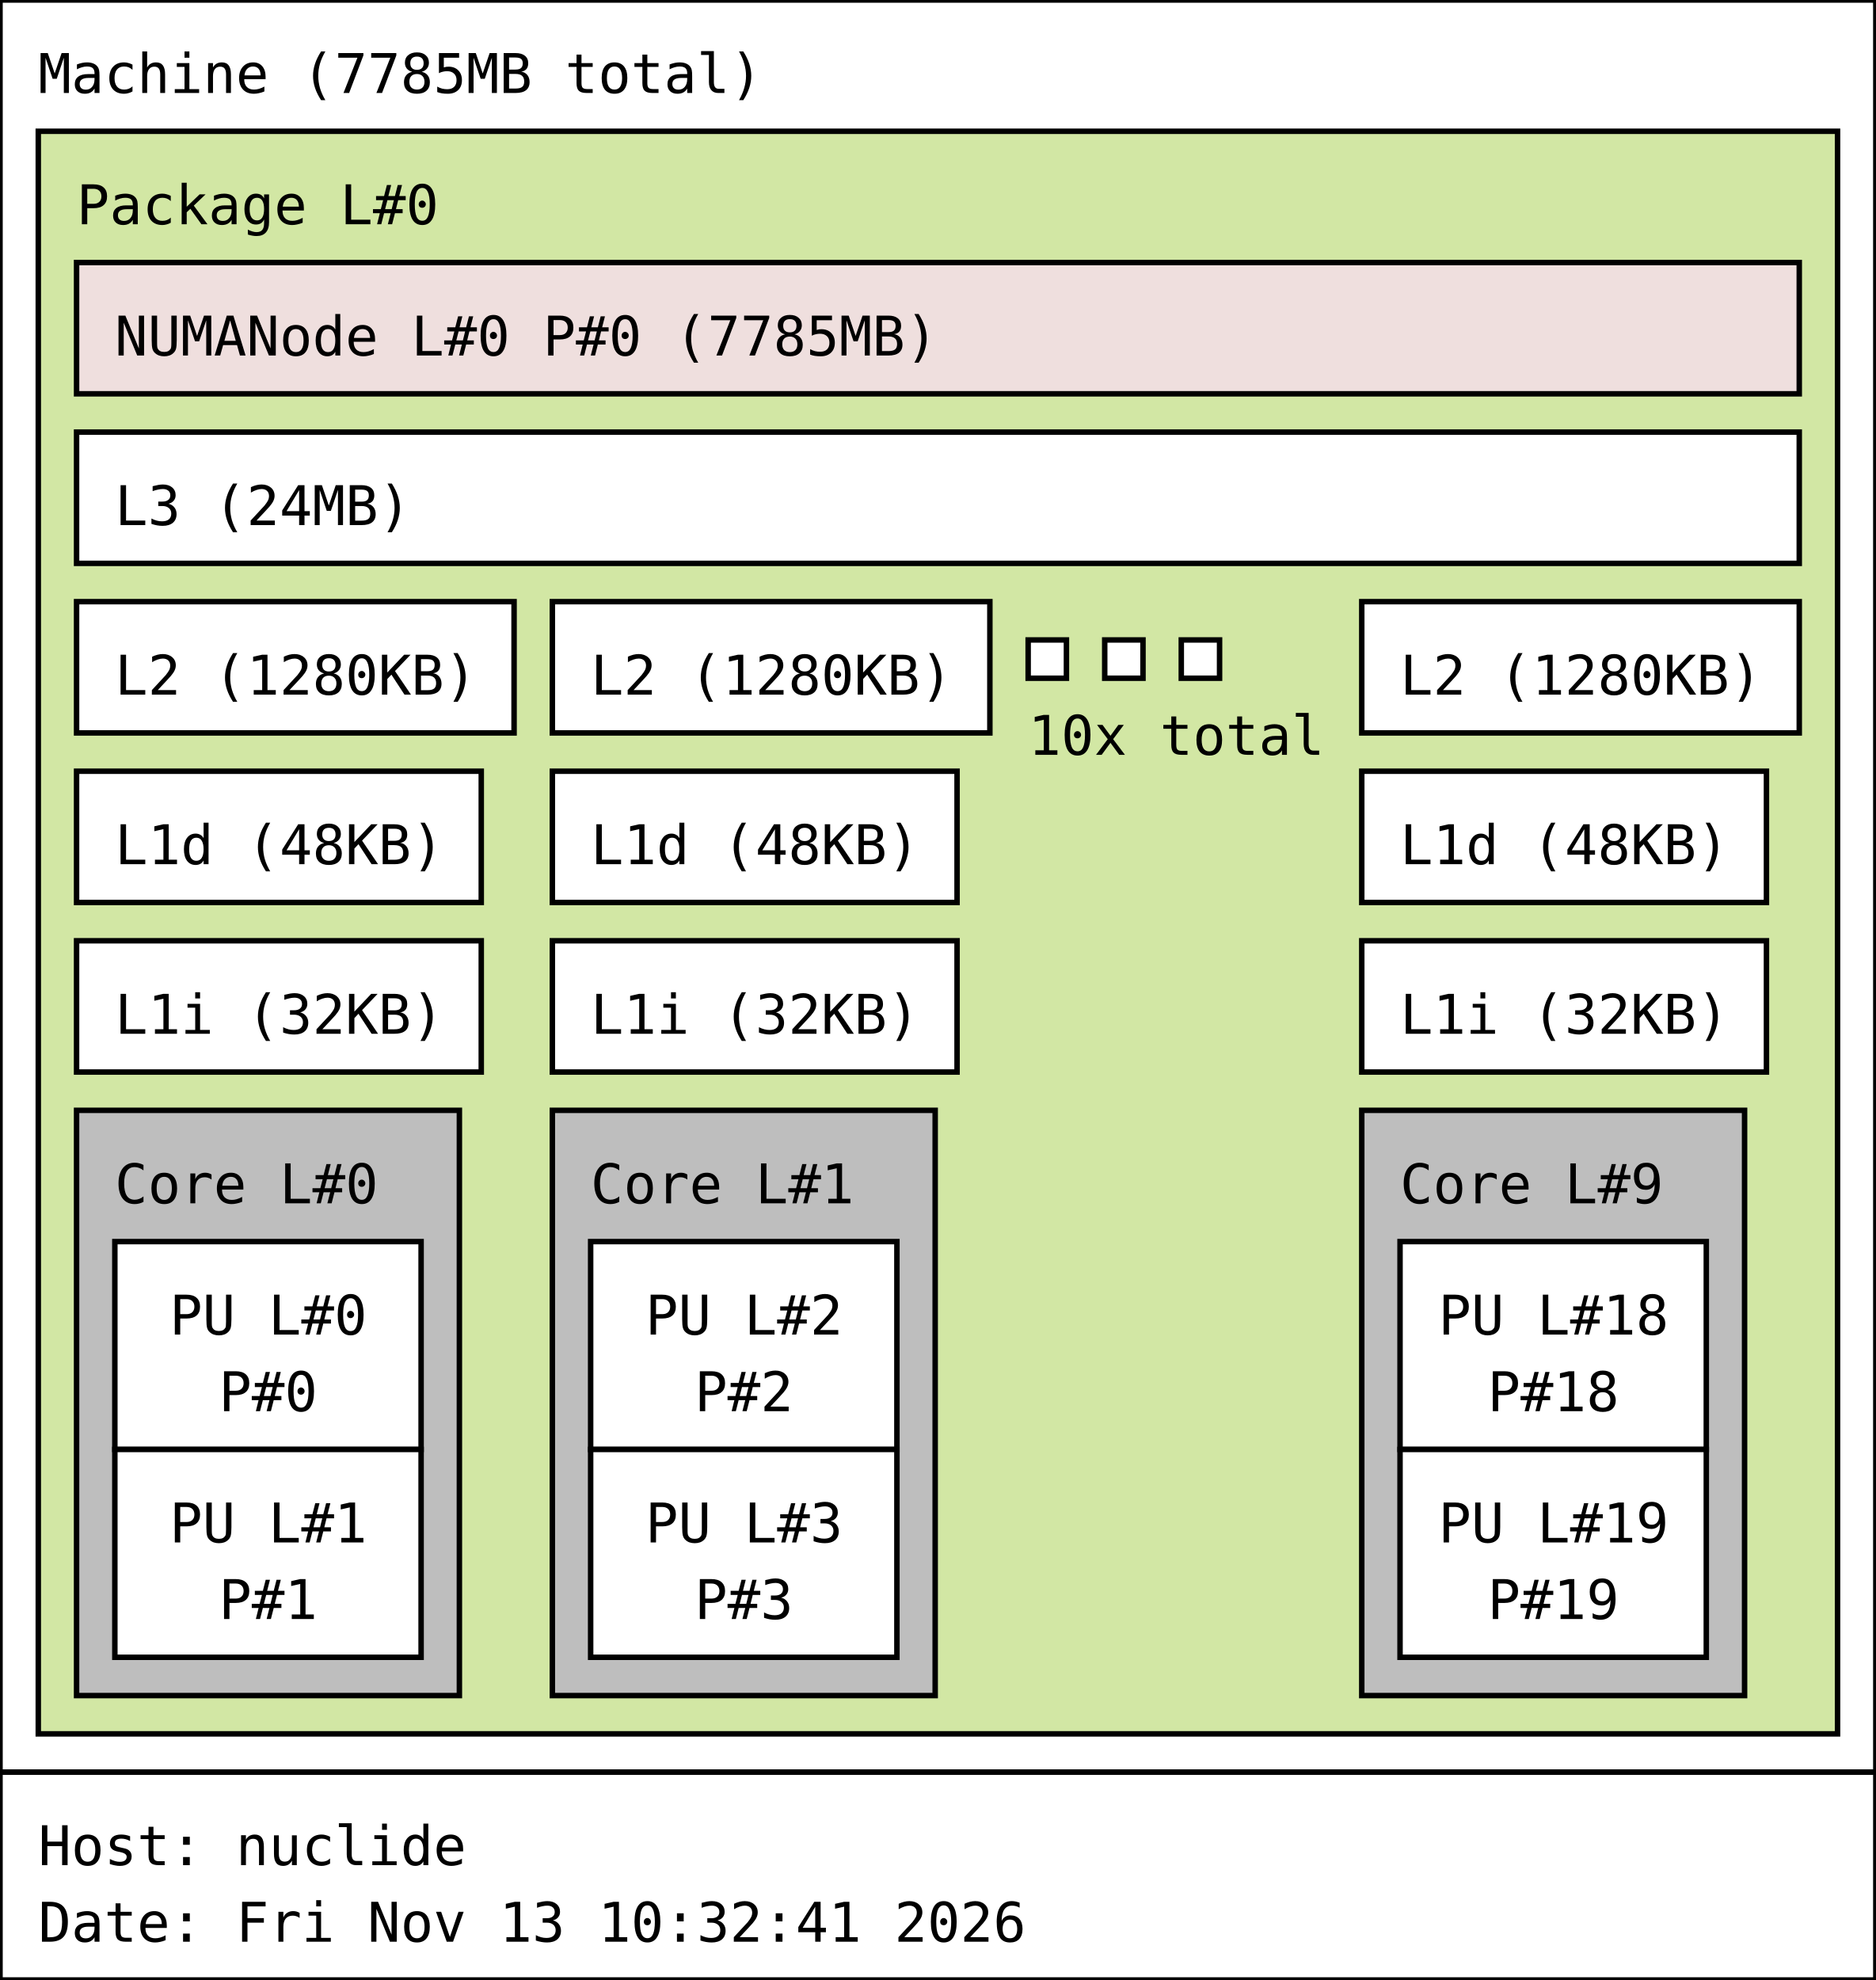
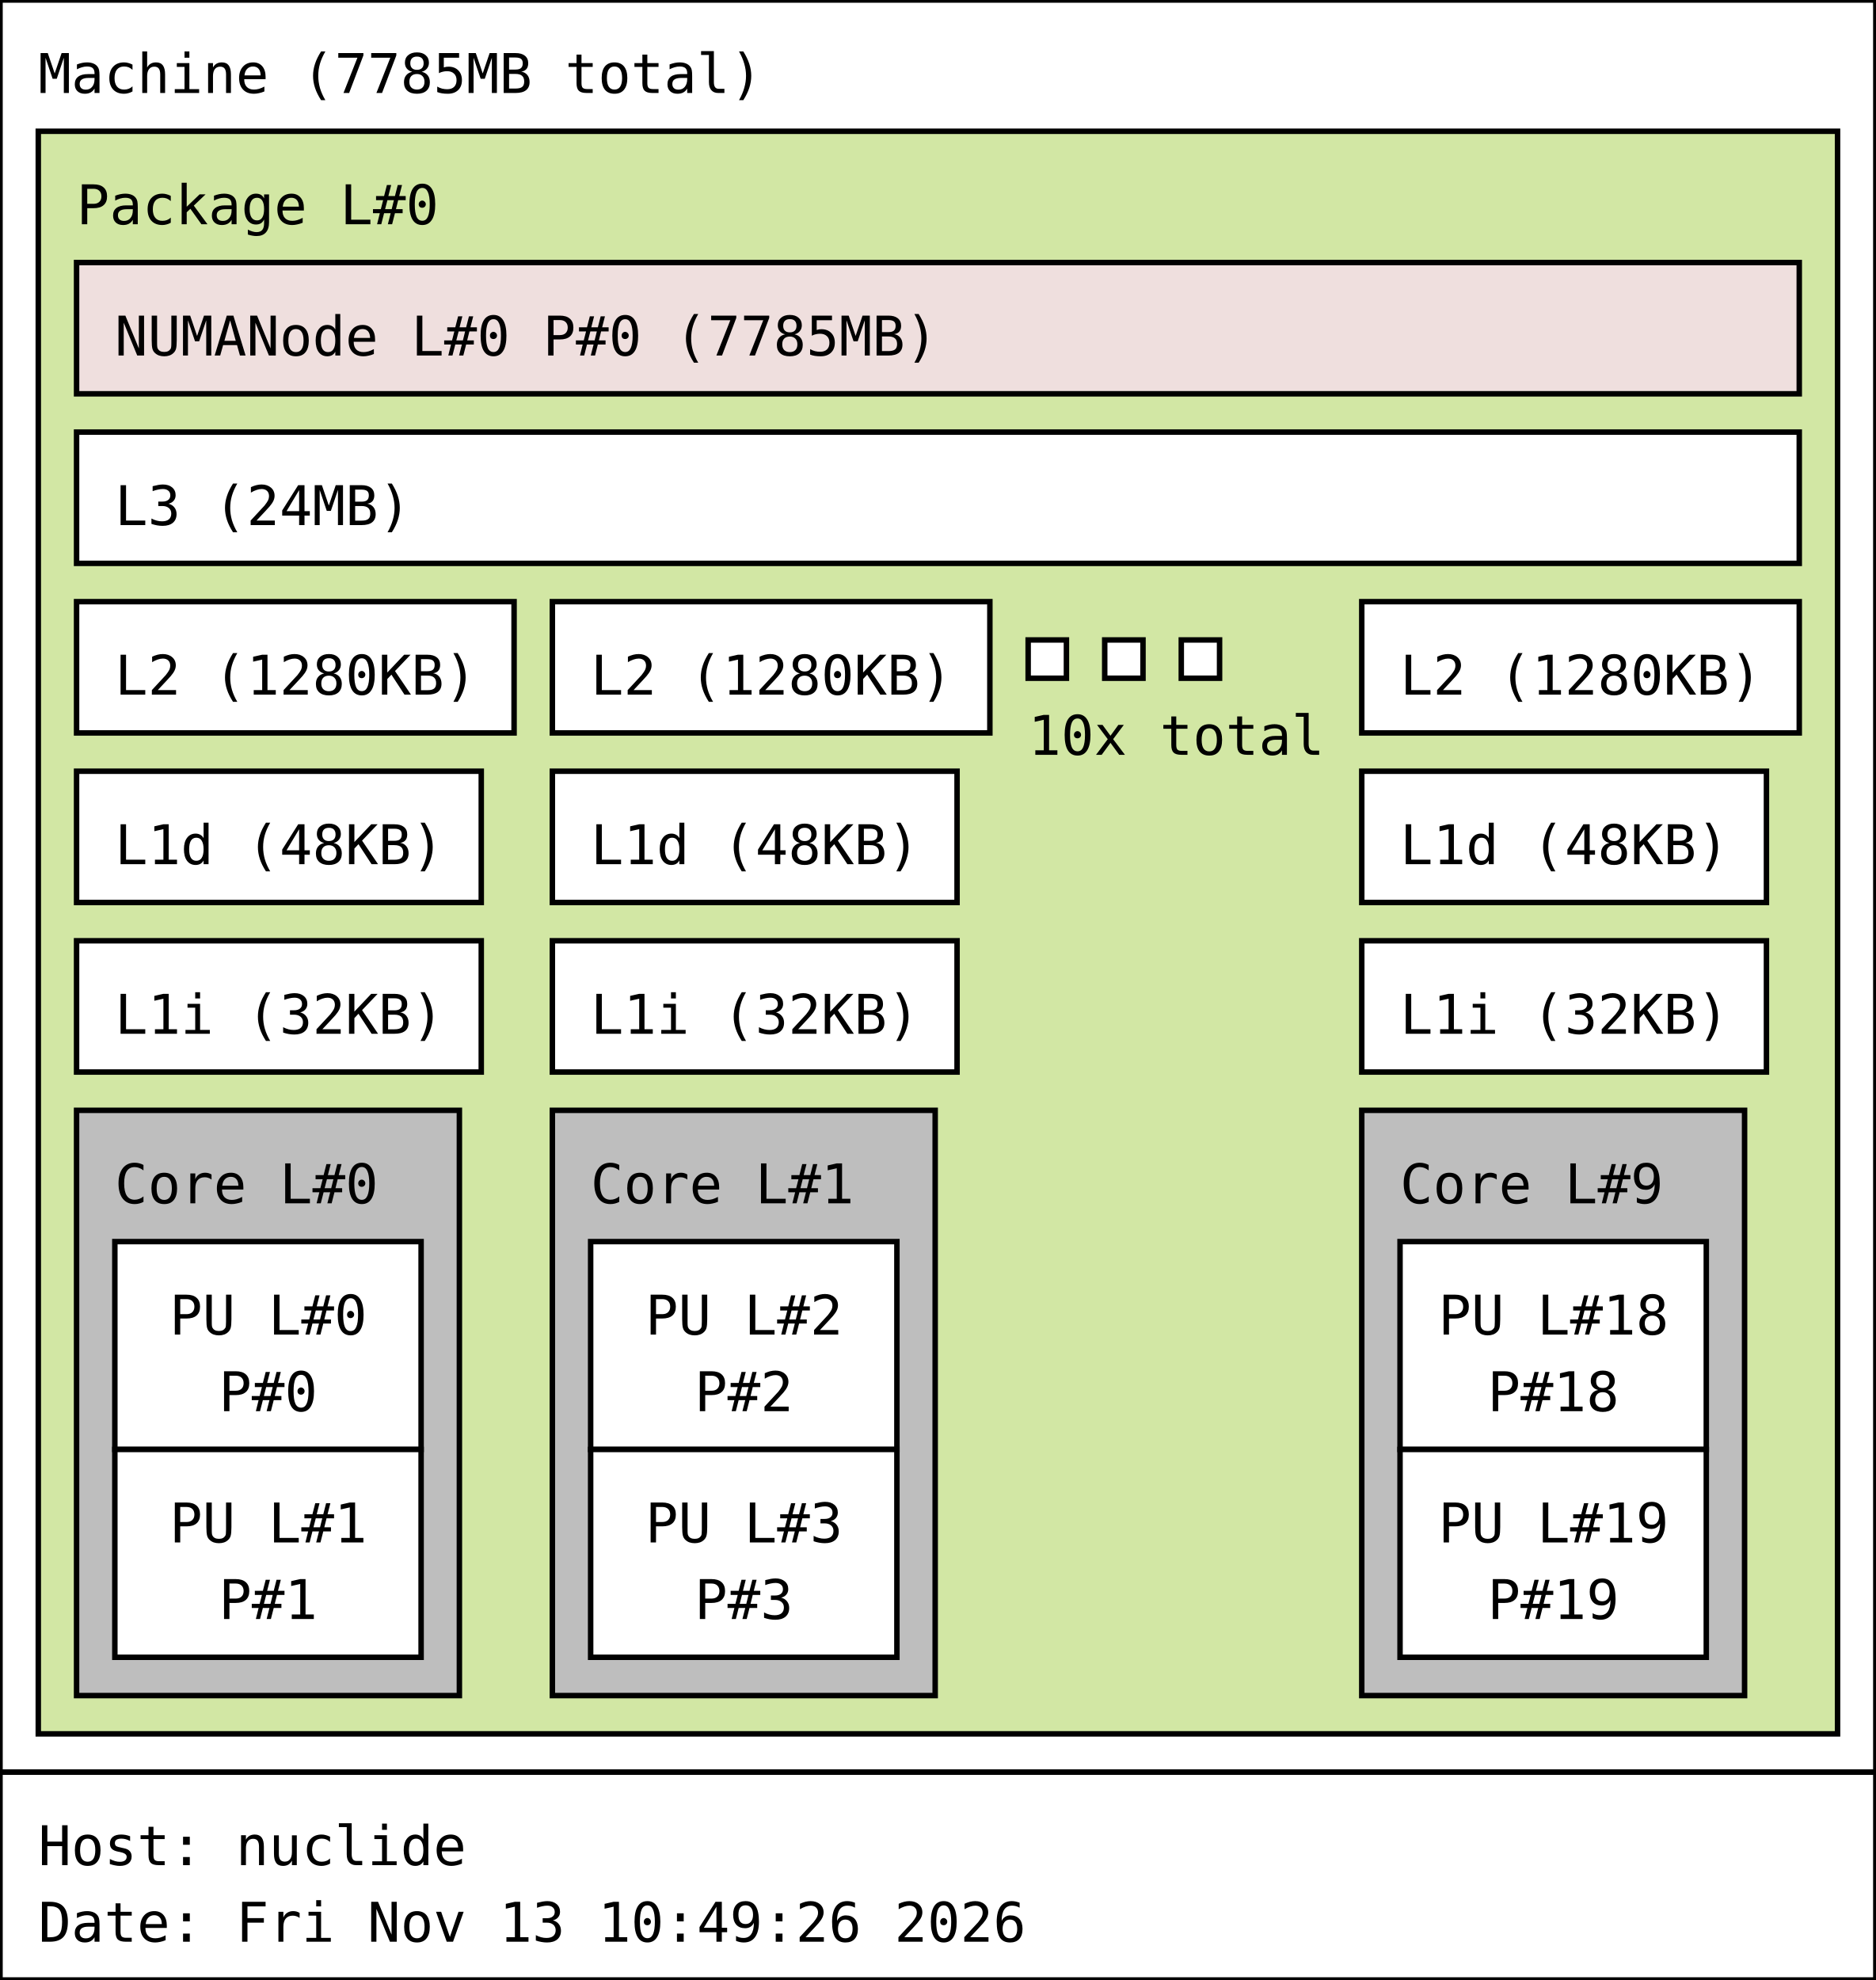
<svg xmlns="http://www.w3.org/2000/svg" width="343px" height="362px" viewBox="0 0 343px 362px" version="1.1">
  <rect id="Machine_0_rect" class="Machine" x="0" y="0" width="343" height="324" fill="rgb(255,255,255)" stroke="rgb(0,0,0)" stroke-width="1" />
  <text id="Machine_0_text" class="Machine" font-family="Monospace" x="7" y="17" fill="rgb(0,0,0)" font-size="10px">Machine (7785MB total)</text>
  <rect id="Package_0_rect" class="Package" x="7" y="24" width="329" height="293" fill="rgb(210,231,164)" stroke="rgb(0,0,0)" stroke-width="1" />
  <text id="Package_0_text" class="Package" font-family="Monospace" x="14" y="41" fill="rgb(0,0,0)" font-size="10px">Package L#0</text>
  <rect id="L3_0_rect" class="L3" x="14" y="79" width="315" height="24" fill="rgb(255,255,255)" stroke="rgb(0,0,0)" stroke-width="1" />
  <text id="L3_0_text" class="L3" font-family="Monospace" x="21" y="96" fill="rgb(0,0,0)" font-size="10px">L3 (24MB)</text>
  <rect id="L2_0_rect" class="L2" x="14" y="110" width="80" height="24" fill="rgb(255,255,255)" stroke="rgb(0,0,0)" stroke-width="1" />
  <text id="L2_0_text" class="L2" font-family="Monospace" x="21" y="127" fill="rgb(0,0,0)" font-size="10px">L2 (1280KB)</text>
  <rect id="L1d_0_rect" class="L1d" x="14" y="141" width="74" height="24" fill="rgb(255,255,255)" stroke="rgb(0,0,0)" stroke-width="1" />
  <text id="L1d_0_text" class="L1d" font-family="Monospace" x="21" y="158" fill="rgb(0,0,0)" font-size="10px">L1d (48KB)</text>
  <rect id="L1i_0_rect" class="L1i" x="14" y="172" width="74" height="24" fill="rgb(255,255,255)" stroke="rgb(0,0,0)" stroke-width="1" />
  <text id="L1i_0_text" class="L1i" font-family="Monospace" x="21" y="189" fill="rgb(0,0,0)" font-size="10px">L1i (32KB)</text>
  <rect id="Core_0_rect" class="Core" x="14" y="203" width="70" height="107" fill="rgb(190,190,190)" stroke="rgb(0,0,0)" stroke-width="1" />
  <text id="Core_0_text" class="Core" font-family="Monospace" x="21" y="220" fill="rgb(0,0,0)" font-size="10px">Core L#0</text>
  <rect id="PU_0_rect" class="PU" x="21" y="227" width="56" height="38" fill="rgb(255,255,255)" stroke="rgb(0,0,0)" stroke-width="1" />
  <text id="PU_0_text" class="PU" font-family="Monospace" x="31" y="244" fill="rgb(0,0,0)" font-size="10px">PU L#0</text>
  <text id="PU_0_text_1" class="PU" font-family="Monospace" x="40" y="258" fill="rgb(0,0,0)" font-size="10px">P#0</text>
  <rect id="PU_1_rect" class="PU" x="21" y="265" width="56" height="38" fill="rgb(255,255,255)" stroke="rgb(0,0,0)" stroke-width="1" />
  <text id="PU_1_text" class="PU" font-family="Monospace" x="31" y="282" fill="rgb(0,0,0)" font-size="10px">PU L#1</text>
  <text id="PU_1_text_1" class="PU" font-family="Monospace" x="40" y="296" fill="rgb(0,0,0)" font-size="10px">P#1</text>
  <rect id="L2_1_rect" class="L2" x="101" y="110" width="80" height="24" fill="rgb(255,255,255)" stroke="rgb(0,0,0)" stroke-width="1" />
  <text id="L2_1_text" class="L2" font-family="Monospace" x="108" y="127" fill="rgb(0,0,0)" font-size="10px">L2 (1280KB)</text>
  <rect id="L1d_1_rect" class="L1d" x="101" y="141" width="74" height="24" fill="rgb(255,255,255)" stroke="rgb(0,0,0)" stroke-width="1" />
  <text id="L1d_1_text" class="L1d" font-family="Monospace" x="108" y="158" fill="rgb(0,0,0)" font-size="10px">L1d (48KB)</text>
  <rect id="L1i_1_rect" class="L1i" x="101" y="172" width="74" height="24" fill="rgb(255,255,255)" stroke="rgb(0,0,0)" stroke-width="1" />
  <text id="L1i_1_text" class="L1i" font-family="Monospace" x="108" y="189" fill="rgb(0,0,0)" font-size="10px">L1i (32KB)</text>
  <rect id="Core_1_rect" class="Core" x="101" y="203" width="70" height="107" fill="rgb(190,190,190)" stroke="rgb(0,0,0)" stroke-width="1" />
  <text id="Core_1_text" class="Core" font-family="Monospace" x="108" y="220" fill="rgb(0,0,0)" font-size="10px">Core L#1</text>
  <rect id="PU_2_rect" class="PU" x="108" y="227" width="56" height="38" fill="rgb(255,255,255)" stroke="rgb(0,0,0)" stroke-width="1" />
  <text id="PU_2_text" class="PU" font-family="Monospace" x="118" y="244" fill="rgb(0,0,0)" font-size="10px">PU L#2</text>
  <text id="PU_2_text_1" class="PU" font-family="Monospace" x="127" y="258" fill="rgb(0,0,0)" font-size="10px">P#2</text>
  <rect id="PU_3_rect" class="PU" x="108" y="265" width="56" height="38" fill="rgb(255,255,255)" stroke="rgb(0,0,0)" stroke-width="1" />
  <text id="PU_3_text" class="PU" font-family="Monospace" x="118" y="282" fill="rgb(0,0,0)" font-size="10px">PU L#3</text>
  <text id="PU_3_text_1" class="PU" font-family="Monospace" x="127" y="296" fill="rgb(0,0,0)" font-size="10px">P#3</text>
  <rect id="L2_2_rect" class="L2" x="188" y="117" width="7" height="7" fill="rgb(255,255,255)" stroke="rgb(0,0,0)" stroke-width="1" />
  <rect id="L2_2_rect" class="L2" x="202" y="117" width="7" height="7" fill="rgb(255,255,255)" stroke="rgb(0,0,0)" stroke-width="1" />
  <rect id="L2_2_rect" class="L2" x="216" y="117" width="7" height="7" fill="rgb(255,255,255)" stroke="rgb(0,0,0)" stroke-width="1" />
  <text id="L2_2_text" class="L2" font-family="Monospace" x="188" y="138" fill="rgb(0,0,0)" font-size="10px">10x total</text>
  <rect id="L2_9_rect" class="L2" x="249" y="110" width="80" height="24" fill="rgb(255,255,255)" stroke="rgb(0,0,0)" stroke-width="1" />
  <text id="L2_9_text" class="L2" font-family="Monospace" x="256" y="127" fill="rgb(0,0,0)" font-size="10px">L2 (1280KB)</text>
  <rect id="L1d_9_rect" class="L1d" x="249" y="141" width="74" height="24" fill="rgb(255,255,255)" stroke="rgb(0,0,0)" stroke-width="1" />
  <text id="L1d_9_text" class="L1d" font-family="Monospace" x="256" y="158" fill="rgb(0,0,0)" font-size="10px">L1d (48KB)</text>
  <rect id="L1i_9_rect" class="L1i" x="249" y="172" width="74" height="24" fill="rgb(255,255,255)" stroke="rgb(0,0,0)" stroke-width="1" />
  <text id="L1i_9_text" class="L1i" font-family="Monospace" x="256" y="189" fill="rgb(0,0,0)" font-size="10px">L1i (32KB)</text>
  <rect id="Core_9_rect" class="Core" x="249" y="203" width="70" height="107" fill="rgb(190,190,190)" stroke="rgb(0,0,0)" stroke-width="1" />
  <text id="Core_9_text" class="Core" font-family="Monospace" x="256" y="220" fill="rgb(0,0,0)" font-size="10px">Core L#9</text>
  <rect id="PU_18_rect" class="PU" x="256" y="227" width="56" height="38" fill="rgb(255,255,255)" stroke="rgb(0,0,0)" stroke-width="1" />
  <text id="PU_18_text" class="PU" font-family="Monospace" x="263" y="244" fill="rgb(0,0,0)" font-size="10px">PU L#18</text>
  <text id="PU_18_text_1" class="PU" font-family="Monospace" x="272" y="258" fill="rgb(0,0,0)" font-size="10px">P#18</text>
  <rect id="PU_19_rect" class="PU" x="256" y="265" width="56" height="38" fill="rgb(255,255,255)" stroke="rgb(0,0,0)" stroke-width="1" />
  <text id="PU_19_text" class="PU" font-family="Monospace" x="263" y="282" fill="rgb(0,0,0)" font-size="10px">PU L#19</text>
  <text id="PU_19_text_1" class="PU" font-family="Monospace" x="272" y="296" fill="rgb(0,0,0)" font-size="10px">P#19</text>
  <rect id="NUMANode_0_rect" class="NUMANode" x="14" y="48" width="315" height="24" fill="rgb(239,223,222)" stroke="rgb(0,0,0)" stroke-width="1" />
  <text id="NUMANode_0_text" class="NUMANode" font-family="Monospace" x="21" y="65" fill="rgb(0,0,0)" font-size="10px">NUMANode L#0 P#0 (7785MB)</text>
  <rect id="anon_rect" x="0" y="324" width="343" height="38" fill="rgb(255,255,255)" stroke="rgb(0,0,0)" stroke-width="1" />
  <text id="anon_text" font-family="Monospace" x="7" y="341" fill="rgb(0,0,0)" font-size="10px">Host: nuclide</text>
-   <text id="anon_text_1" font-family="Monospace" x="7" y="355" fill="rgb(0,0,0)" font-size="10px">Date: Fri Nov 13 10:32:41 2026</text>
+   <text id="anon_text_1" font-family="Monospace" x="7" y="355" fill="rgb(0,0,0)" font-size="10px">Date: Fri Nov 13 10:49:26 2026</text>
</svg>
